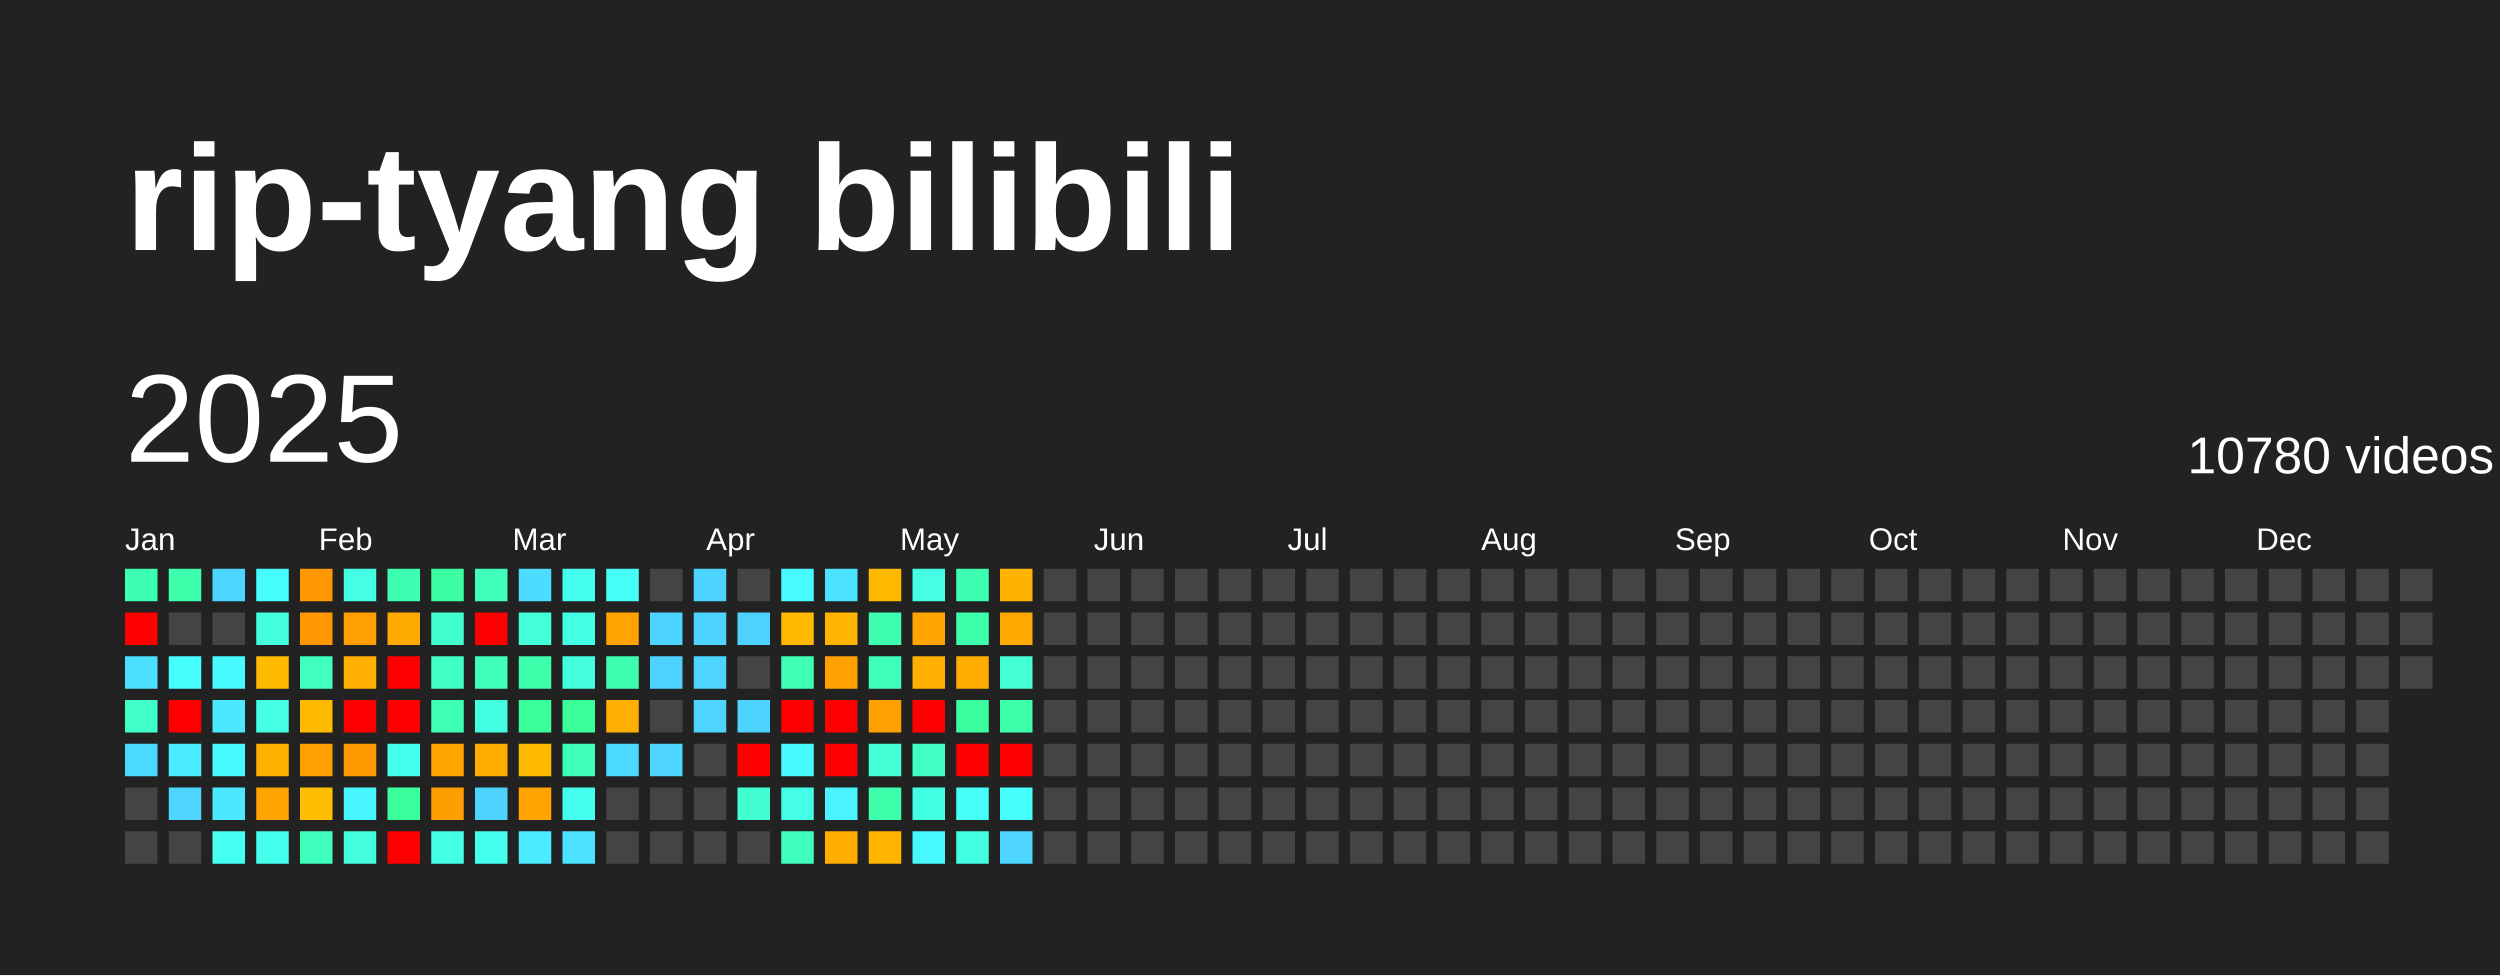
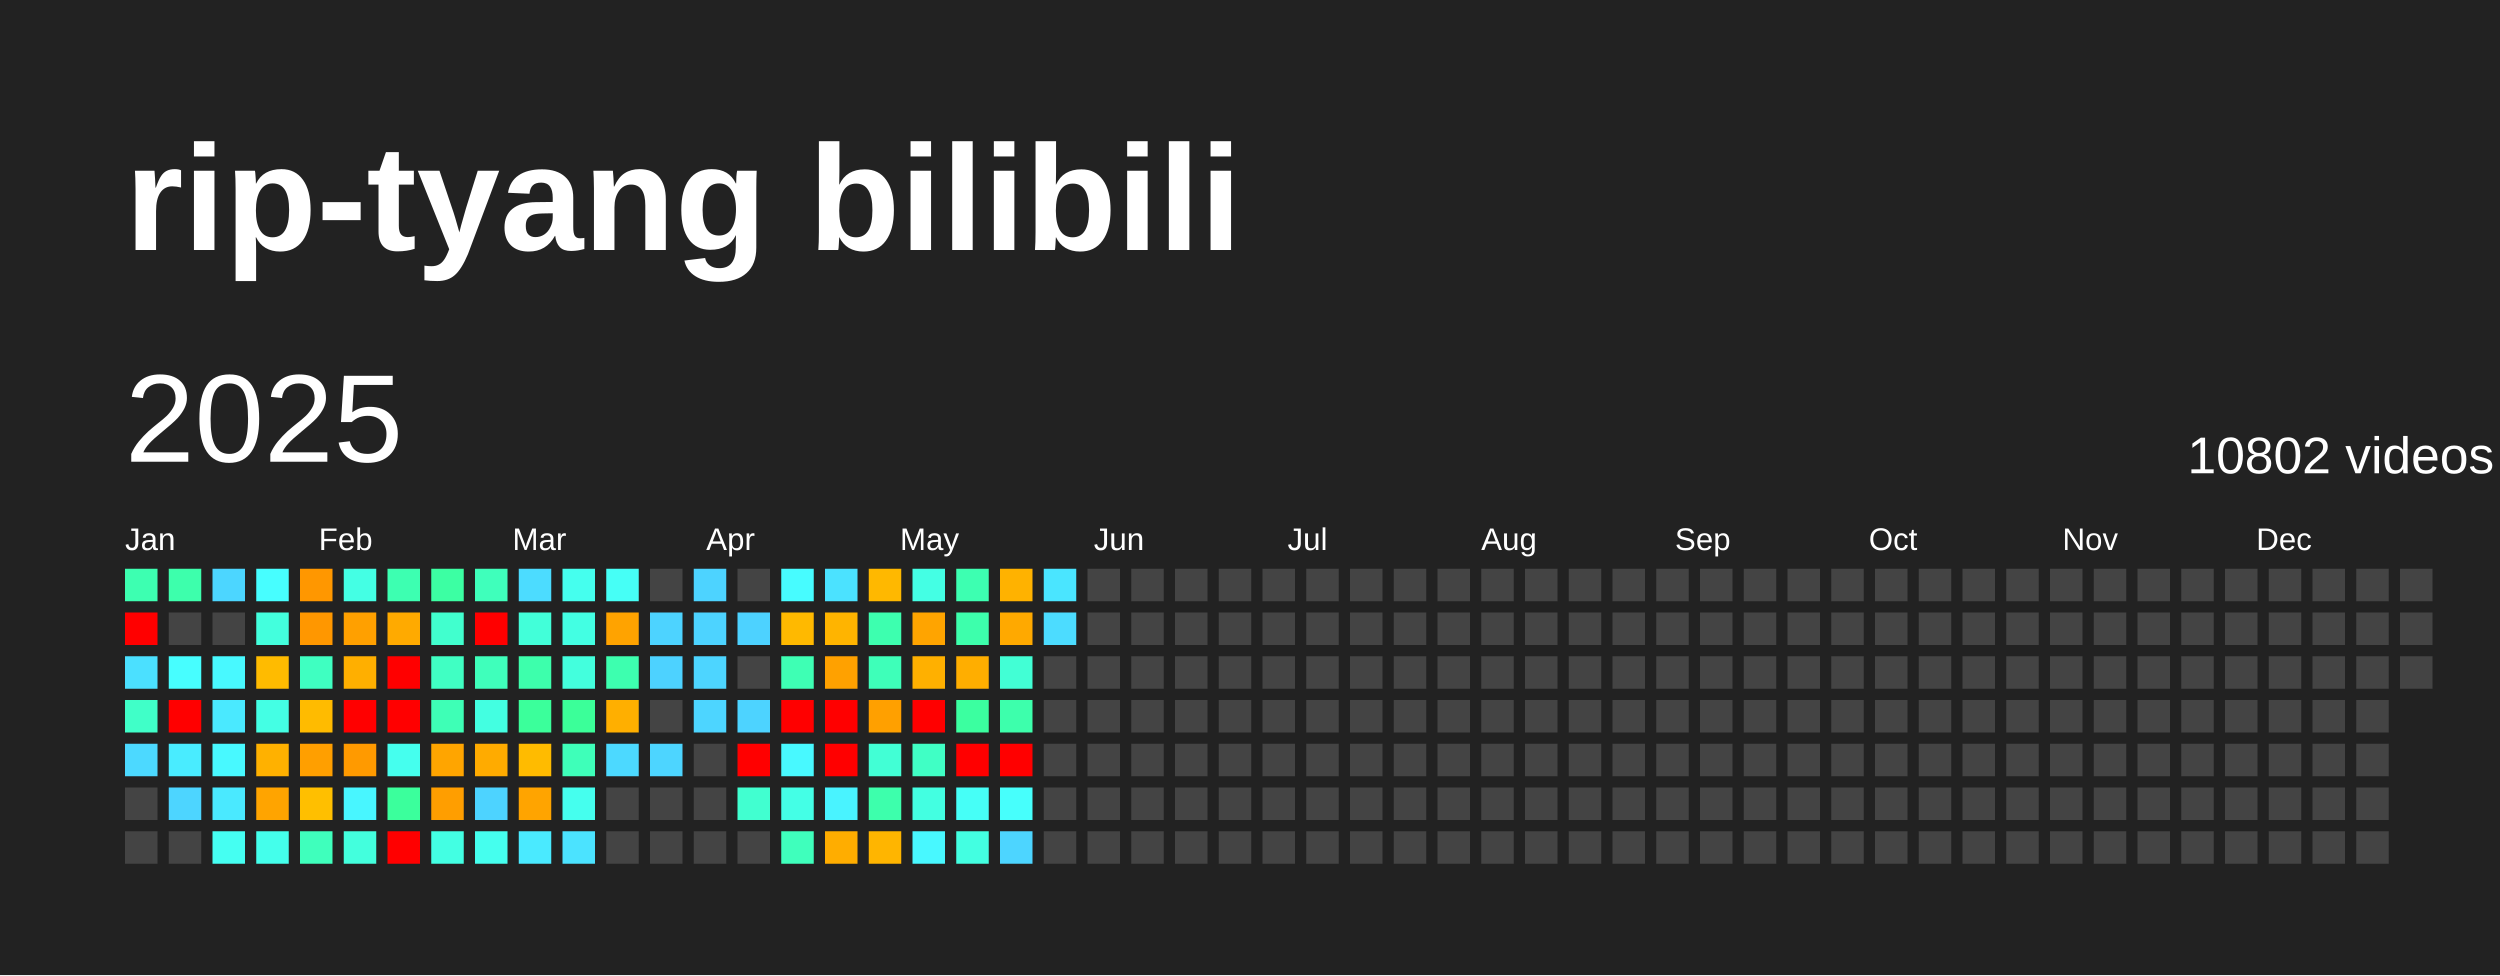
<svg xmlns="http://www.w3.org/2000/svg" baseProfile="full" height="78mm" version="1.1" viewBox="0,0,200,78" width="200mm">
  <defs />
  <rect fill="#222222" height="78" width="200" x="0" y="0" />
  <text fill="#FFFFFF" style="font-size:12px; font-family:Arial; font-weight:bold;" x="10" y="20">rip-tyang bilibili</text>
  <text dominant-baseline="hanging" fill="#FFFFFF" style="font-size:10.0px; font-family:Arial;" x="10" y="30">2025</text>
-   <text dominant-baseline="hanging" fill="#FFFFFF" style="font-size:4.125px; font-family:Arial;" x="175" y="35">10780 videos</text>
+   <text dominant-baseline="hanging" fill="#FFFFFF" style="font-size:4.125px; font-family:Arial;" x="175" y="35">10802 videos</text>
  <text fill="#FFFFFF" style="font-size:2.5px; font-family:Arial" x="10.0" y="44">Jan</text>
  <text fill="#FFFFFF" style="font-size:2.5px; font-family:Arial" x="25.5" y="44">Feb</text>
  <text fill="#FFFFFF" style="font-size:2.5px; font-family:Arial" x="41.0" y="44">Mar</text>
  <text fill="#FFFFFF" style="font-size:2.5px; font-family:Arial" x="56.5" y="44">Apr</text>
  <text fill="#FFFFFF" style="font-size:2.5px; font-family:Arial" x="72.0" y="44">May</text>
  <text fill="#FFFFFF" style="font-size:2.5px; font-family:Arial" x="87.5" y="44">Jun</text>
  <text fill="#FFFFFF" style="font-size:2.5px; font-family:Arial" x="103.0" y="44">Jul</text>
  <text fill="#FFFFFF" style="font-size:2.5px; font-family:Arial" x="118.5" y="44">Aug</text>
  <text fill="#FFFFFF" style="font-size:2.5px; font-family:Arial" x="134.0" y="44">Sep</text>
  <text fill="#FFFFFF" style="font-size:2.5px; font-family:Arial" x="149.5" y="44">Oct</text>
  <text fill="#FFFFFF" style="font-size:2.5px; font-family:Arial" x="165.0" y="44">Nov</text>
  <text fill="#FFFFFF" style="font-size:2.5px; font-family:Arial" x="180.5" y="44">Dec</text>
  <rect fill="#3dffb1" height="2.6" width="2.6" x="10.0" y="45.5" />
  <rect fill="red" height="2.6" width="2.6" x="10.0" y="49.0" />
  <rect fill="#4be0ff" height="2.6" width="2.6" x="10.0" y="52.5" />
  <rect fill="#40ffc8" height="2.6" width="2.6" x="10.0" y="56.0" />
  <rect fill="#4cd9ff" height="2.6" width="2.6" x="10.0" y="59.5" />
  <rect fill="#444444" height="2.6" width="2.6" x="10.0" y="63.0" />
  <rect fill="#444444" height="2.6" width="2.6" x="10.0" y="66.5" />
  <rect fill="#3dffac" height="2.6" width="2.6" x="13.5" y="45.5" />
  <rect fill="#444444" height="2.6" width="2.6" x="13.5" y="49.0" />
  <rect fill="#47feff" height="2.6" width="2.6" x="13.5" y="52.5" />
  <rect fill="red" height="2.6" width="2.6" x="13.5" y="56.0" />
  <rect fill="#49ecff" height="2.6" width="2.6" x="13.5" y="59.5" />
  <rect fill="#4dd5ff" height="2.6" width="2.6" x="13.5" y="63.0" />
  <rect fill="#444444" height="2.6" width="2.6" x="13.5" y="66.5" />
  <rect fill="#4cd6ff" height="2.6" width="2.6" x="17.0" y="45.5" />
  <rect fill="#444444" height="2.6" width="2.6" x="17.0" y="49.0" />
  <rect fill="#48f9ff" height="2.6" width="2.6" x="17.0" y="52.5" />
  <rect fill="#4ae9ff" height="2.6" width="2.6" x="17.0" y="56.0" />
  <rect fill="#48f9ff" height="2.6" width="2.6" x="17.0" y="59.5" />
  <rect fill="#4ae9ff" height="2.6" width="2.6" x="17.0" y="63.0" />
  <rect fill="#45fff2" height="2.6" width="2.6" x="17.0" y="66.5" />
  <rect fill="#47feff" height="2.6" width="2.6" x="20.5" y="45.5" />
  <rect fill="#43ffdd" height="2.6" width="2.6" x="20.5" y="49.0" />
  <rect fill="#ffbb00" height="2.6" width="2.6" x="20.5" y="52.5" />
  <rect fill="#44ffe4" height="2.6" width="2.6" x="20.5" y="56.0" />
  <rect fill="#ffb100" height="2.6" width="2.6" x="20.5" y="59.5" />
  <rect fill="#ffa400" height="2.6" width="2.6" x="20.5" y="63.0" />
  <rect fill="#44ffeb" height="2.6" width="2.6" x="20.5" y="66.5" />
  <rect fill="#ff9700" height="2.6" width="2.6" x="24.0" y="45.5" />
  <rect fill="#ff9700" height="2.6" width="2.6" x="24.0" y="49.0" />
  <rect fill="#3fffc1" height="2.6" width="2.6" x="24.0" y="52.5" />
  <rect fill="#ffbb00" height="2.6" width="2.6" x="24.0" y="56.0" />
  <rect fill="#ff9f00" height="2.6" width="2.6" x="24.0" y="59.5" />
  <rect fill="#ffbf00" height="2.6" width="2.6" x="24.0" y="63.0" />
  <rect fill="#3fffbc" height="2.6" width="2.6" x="24.0" y="66.5" />
  <rect fill="#44ffe4" height="2.6" width="2.6" x="27.5" y="45.5" />
  <rect fill="#ffa000" height="2.6" width="2.6" x="27.5" y="49.0" />
  <rect fill="#ffaf00" height="2.6" width="2.6" x="27.5" y="52.5" />
  <rect fill="red" height="2.6" width="2.6" x="27.5" y="56.0" />
  <rect fill="#ff9a00" height="2.6" width="2.6" x="27.5" y="59.5" />
  <rect fill="#48f6ff" height="2.6" width="2.6" x="27.5" y="63.0" />
  <rect fill="#43ffdd" height="2.6" width="2.6" x="27.5" y="66.5" />
  <rect fill="#3dffb1" height="2.6" width="2.6" x="31.0" y="45.5" />
  <rect fill="#ffaa00" height="2.6" width="2.6" x="31.0" y="49.0" />
  <rect fill="red" height="2.6" width="2.6" x="31.0" y="52.5" />
  <rect fill="red" height="2.6" width="2.6" x="31.0" y="56.0" />
  <rect fill="#45ffee" height="2.6" width="2.6" x="31.0" y="59.5" />
  <rect fill="#3bff9c" height="2.6" width="2.6" x="31.0" y="63.0" />
  <rect fill="red" height="2.6" width="2.6" x="31.0" y="66.5" />
  <rect fill="#3cffa3" height="2.6" width="2.6" x="34.5" y="45.5" />
  <rect fill="#41ffce" height="2.6" width="2.6" x="34.5" y="49.0" />
  <rect fill="#40ffc3" height="2.6" width="2.6" x="34.5" y="52.5" />
  <rect fill="#3effb6" height="2.6" width="2.6" x="34.5" y="56.0" />
  <rect fill="#ffa500" height="2.6" width="2.6" x="34.5" y="59.5" />
  <rect fill="#ff9e00" height="2.6" width="2.6" x="34.5" y="63.0" />
  <rect fill="#43ffe3" height="2.6" width="2.6" x="34.5" y="66.5" />
  <rect fill="#3fffbb" height="2.6" width="2.6" x="38.0" y="45.5" />
  <rect fill="red" height="2.6" width="2.6" x="38.0" y="49.0" />
  <rect fill="#3fffbb" height="2.6" width="2.6" x="38.0" y="52.5" />
  <rect fill="#43ffe1" height="2.6" width="2.6" x="38.0" y="56.0" />
  <rect fill="#ffab00" height="2.6" width="2.6" x="38.0" y="59.5" />
  <rect fill="#4dd3ff" height="2.6" width="2.6" x="38.0" y="63.0" />
  <rect fill="#45ffee" height="2.6" width="2.6" x="38.0" y="66.5" />
  <rect fill="#4cdcff" height="2.6" width="2.6" x="41.5" y="45.5" />
  <rect fill="#42ffd9" height="2.6" width="2.6" x="41.5" y="49.0" />
  <rect fill="#3dffac" height="2.6" width="2.6" x="41.5" y="52.5" />
  <rect fill="#3bff9b" height="2.6" width="2.6" x="41.5" y="56.0" />
  <rect fill="#ffbb00" height="2.6" width="2.6" x="41.5" y="59.5" />
  <rect fill="#ffa400" height="2.6" width="2.6" x="41.5" y="63.0" />
  <rect fill="#4aeaff" height="2.6" width="2.6" x="41.5" y="66.5" />
  <rect fill="#45ffee" height="2.6" width="2.6" x="45.0" y="45.5" />
  <rect fill="#43ffe3" height="2.6" width="2.6" x="45.0" y="49.0" />
  <rect fill="#43ffdd" height="2.6" width="2.6" x="45.0" y="52.5" />
  <rect fill="#3bff99" height="2.6" width="2.6" x="45.0" y="56.0" />
  <rect fill="#3effb9" height="2.6" width="2.6" x="45.0" y="59.5" />
  <rect fill="#45ffee" height="2.6" width="2.6" x="45.0" y="63.0" />
  <rect fill="#4be3ff" height="2.6" width="2.6" x="45.0" y="66.5" />
  <rect fill="#46fff6" height="2.6" width="2.6" x="48.5" y="45.5" />
  <rect fill="#ffa300" height="2.6" width="2.6" x="48.5" y="49.0" />
  <rect fill="#3dffaf" height="2.6" width="2.6" x="48.5" y="52.5" />
  <rect fill="#ffaf00" height="2.6" width="2.6" x="48.5" y="56.0" />
  <rect fill="#4cd9ff" height="2.6" width="2.6" x="48.5" y="59.5" />
  <rect fill="#444444" height="2.6" width="2.6" x="48.5" y="63.0" />
  <rect fill="#444444" height="2.6" width="2.6" x="48.5" y="66.5" />
  <rect fill="#444444" height="2.6" width="2.6" x="52.0" y="45.5" />
  <rect fill="#4dd3ff" height="2.6" width="2.6" x="52.0" y="49.0" />
  <rect fill="#4dd2ff" height="2.6" width="2.6" x="52.0" y="52.5" />
  <rect fill="#444444" height="2.6" width="2.6" x="52.0" y="56.0" />
  <rect fill="#4dd5ff" height="2.6" width="2.6" x="52.0" y="59.5" />
  <rect fill="#444444" height="2.6" width="2.6" x="52.0" y="63.0" />
  <rect fill="#444444" height="2.6" width="2.6" x="52.0" y="66.5" />
  <rect fill="#4dd3ff" height="2.6" width="2.6" x="55.5" y="45.5" />
  <rect fill="#4dd3ff" height="2.6" width="2.6" x="55.5" y="49.0" />
  <rect fill="#4dd5ff" height="2.6" width="2.6" x="55.5" y="52.5" />
  <rect fill="#4dd5ff" height="2.6" width="2.6" x="55.5" y="56.0" />
  <rect fill="#444444" height="2.6" width="2.6" x="55.5" y="59.5" />
  <rect fill="#444444" height="2.6" width="2.6" x="55.5" y="63.0" />
  <rect fill="#444444" height="2.6" width="2.6" x="55.5" y="66.5" />
  <rect fill="#444444" height="2.6" width="2.6" x="59.0" y="45.5" />
  <rect fill="#4dd2ff" height="2.6" width="2.6" x="59.0" y="49.0" />
  <rect fill="#444444" height="2.6" width="2.6" x="59.0" y="52.5" />
  <rect fill="#4dd3ff" height="2.6" width="2.6" x="59.0" y="56.0" />
  <rect fill="red" height="2.6" width="2.6" x="59.0" y="59.5" />
  <rect fill="#41ffd0" height="2.6" width="2.6" x="59.0" y="63.0" />
  <rect fill="#444444" height="2.6" width="2.6" x="59.0" y="66.5" />
  <rect fill="#47fcff" height="2.6" width="2.6" x="62.5" y="45.5" />
  <rect fill="#ffb900" height="2.6" width="2.6" x="62.5" y="49.0" />
  <rect fill="#3effb4" height="2.6" width="2.6" x="62.5" y="52.5" />
  <rect fill="red" height="2.6" width="2.6" x="62.5" y="56.0" />
  <rect fill="#48f9ff" height="2.6" width="2.6" x="62.5" y="59.5" />
  <rect fill="#44ffe6" height="2.6" width="2.6" x="62.5" y="63.0" />
  <rect fill="#3fffbc" height="2.6" width="2.6" x="62.5" y="66.5" />
  <rect fill="#4be2ff" height="2.6" width="2.6" x="66.0" y="45.5" />
  <rect fill="#ffb400" height="2.6" width="2.6" x="66.0" y="49.0" />
  <rect fill="#ffa100" height="2.6" width="2.6" x="66.0" y="52.5" />
  <rect fill="red" height="2.6" width="2.6" x="66.0" y="56.0" />
  <rect fill="red" height="2.6" width="2.6" x="66.0" y="59.5" />
  <rect fill="#49f3ff" height="2.6" width="2.6" x="66.0" y="63.0" />
  <rect fill="#ffad00" height="2.6" width="2.6" x="66.0" y="66.5" />
  <rect fill="#ffb800" height="2.6" width="2.6" x="69.5" y="45.5" />
  <rect fill="#3dffaf" height="2.6" width="2.6" x="69.5" y="49.0" />
  <rect fill="#3effb9" height="2.6" width="2.6" x="69.5" y="52.5" />
  <rect fill="#ffa000" height="2.6" width="2.6" x="69.5" y="56.0" />
  <rect fill="#42ffd5" height="2.6" width="2.6" x="69.5" y="59.5" />
  <rect fill="#3dffac" height="2.6" width="2.6" x="69.5" y="63.0" />
  <rect fill="#ffb500" height="2.6" width="2.6" x="69.5" y="66.5" />
  <rect fill="#44ffe4" height="2.6" width="2.6" x="73.0" y="45.5" />
  <rect fill="#ffa400" height="2.6" width="2.6" x="73.0" y="49.0" />
  <rect fill="#ffb000" height="2.6" width="2.6" x="73.0" y="52.5" />
  <rect fill="red" height="2.6" width="2.6" x="73.0" y="56.0" />
  <rect fill="#40ffc5" height="2.6" width="2.6" x="73.0" y="59.5" />
  <rect fill="#43ffe1" height="2.6" width="2.6" x="73.0" y="63.0" />
  <rect fill="#48f8ff" height="2.6" width="2.6" x="73.0" y="66.5" />
  <rect fill="#3dffb1" height="2.6" width="2.6" x="76.5" y="45.5" />
  <rect fill="#3dffac" height="2.6" width="2.6" x="76.5" y="49.0" />
  <rect fill="#ffae00" height="2.6" width="2.6" x="76.5" y="52.5" />
  <rect fill="#3bffa0" height="2.6" width="2.6" x="76.5" y="56.0" />
  <rect fill="red" height="2.6" width="2.6" x="76.5" y="59.5" />
  <rect fill="#46fff7" height="2.6" width="2.6" x="76.5" y="63.0" />
  <rect fill="#43ffe1" height="2.6" width="2.6" x="76.5" y="66.5" />
  <rect fill="#ffb200" height="2.6" width="2.6" x="80.0" y="45.5" />
  <rect fill="#ffa900" height="2.6" width="2.6" x="80.0" y="49.0" />
  <rect fill="#42ffd5" height="2.6" width="2.6" x="80.0" y="52.5" />
  <rect fill="#3dffac" height="2.6" width="2.6" x="80.0" y="56.0" />
  <rect fill="red" height="2.6" width="2.6" x="80.0" y="59.5" />
  <rect fill="#47fffc" height="2.6" width="2.6" x="80.0" y="63.0" />
  <rect fill="#4dd5ff" height="2.6" width="2.6" x="80.0" y="66.5" />
-   <rect fill="#444444" height="2.6" width="2.6" x="83.5" y="45.5" />
-   <rect fill="#444444" height="2.6" width="2.6" x="83.5" y="49.0" />
+   <rect fill="#4ae5ff" height="2.6" width="2.6" x="83.5" y="45.5" />
+   <rect fill="#4cdcff" height="2.6" width="2.6" x="83.5" y="49.0" />
  <rect fill="#444444" height="2.6" width="2.6" x="83.5" y="52.5" />
  <rect fill="#444444" height="2.6" width="2.6" x="83.5" y="56.0" />
  <rect fill="#444444" height="2.6" width="2.6" x="83.5" y="59.5" />
  <rect fill="#444444" height="2.6" width="2.6" x="83.5" y="63.0" />
  <rect fill="#444444" height="2.6" width="2.6" x="83.5" y="66.5" />
  <rect fill="#444444" height="2.6" width="2.6" x="87.0" y="45.5" />
  <rect fill="#444444" height="2.6" width="2.6" x="87.0" y="49.0" />
  <rect fill="#444444" height="2.6" width="2.6" x="87.0" y="52.5" />
  <rect fill="#444444" height="2.6" width="2.6" x="87.0" y="56.0" />
  <rect fill="#444444" height="2.6" width="2.6" x="87.0" y="59.5" />
  <rect fill="#444444" height="2.6" width="2.6" x="87.0" y="63.0" />
  <rect fill="#444444" height="2.6" width="2.6" x="87.0" y="66.5" />
  <rect fill="#444444" height="2.6" width="2.6" x="90.5" y="45.5" />
  <rect fill="#444444" height="2.6" width="2.6" x="90.5" y="49.0" />
  <rect fill="#444444" height="2.6" width="2.6" x="90.5" y="52.5" />
  <rect fill="#444444" height="2.6" width="2.6" x="90.5" y="56.0" />
  <rect fill="#444444" height="2.6" width="2.6" x="90.5" y="59.5" />
  <rect fill="#444444" height="2.6" width="2.6" x="90.5" y="63.0" />
  <rect fill="#444444" height="2.6" width="2.6" x="90.5" y="66.5" />
  <rect fill="#444444" height="2.6" width="2.6" x="94.0" y="45.5" />
  <rect fill="#444444" height="2.6" width="2.6" x="94.0" y="49.0" />
  <rect fill="#444444" height="2.6" width="2.6" x="94.0" y="52.5" />
  <rect fill="#444444" height="2.6" width="2.6" x="94.0" y="56.0" />
  <rect fill="#444444" height="2.6" width="2.6" x="94.0" y="59.5" />
  <rect fill="#444444" height="2.6" width="2.6" x="94.0" y="63.0" />
  <rect fill="#444444" height="2.6" width="2.6" x="94.0" y="66.5" />
  <rect fill="#444444" height="2.6" width="2.6" x="97.5" y="45.5" />
  <rect fill="#444444" height="2.6" width="2.6" x="97.5" y="49.0" />
  <rect fill="#444444" height="2.6" width="2.6" x="97.5" y="52.5" />
  <rect fill="#444444" height="2.6" width="2.6" x="97.5" y="56.0" />
  <rect fill="#444444" height="2.6" width="2.6" x="97.5" y="59.5" />
  <rect fill="#444444" height="2.6" width="2.6" x="97.5" y="63.0" />
  <rect fill="#444444" height="2.6" width="2.6" x="97.5" y="66.5" />
  <rect fill="#444444" height="2.6" width="2.6" x="101.0" y="45.5" />
  <rect fill="#444444" height="2.6" width="2.6" x="101.0" y="49.0" />
  <rect fill="#444444" height="2.6" width="2.6" x="101.0" y="52.5" />
  <rect fill="#444444" height="2.6" width="2.6" x="101.0" y="56.0" />
  <rect fill="#444444" height="2.6" width="2.6" x="101.0" y="59.5" />
  <rect fill="#444444" height="2.6" width="2.6" x="101.0" y="63.0" />
  <rect fill="#444444" height="2.6" width="2.6" x="101.0" y="66.5" />
  <rect fill="#444444" height="2.6" width="2.6" x="104.5" y="45.5" />
  <rect fill="#444444" height="2.6" width="2.6" x="104.5" y="49.0" />
  <rect fill="#444444" height="2.6" width="2.6" x="104.5" y="52.5" />
  <rect fill="#444444" height="2.6" width="2.6" x="104.5" y="56.0" />
  <rect fill="#444444" height="2.6" width="2.6" x="104.5" y="59.5" />
  <rect fill="#444444" height="2.6" width="2.6" x="104.5" y="63.0" />
  <rect fill="#444444" height="2.6" width="2.6" x="104.5" y="66.5" />
  <rect fill="#444444" height="2.6" width="2.6" x="108.0" y="45.5" />
  <rect fill="#444444" height="2.6" width="2.6" x="108.0" y="49.0" />
  <rect fill="#444444" height="2.6" width="2.6" x="108.0" y="52.5" />
  <rect fill="#444444" height="2.6" width="2.6" x="108.0" y="56.0" />
  <rect fill="#444444" height="2.6" width="2.6" x="108.0" y="59.5" />
  <rect fill="#444444" height="2.6" width="2.6" x="108.0" y="63.0" />
  <rect fill="#444444" height="2.6" width="2.6" x="108.0" y="66.5" />
  <rect fill="#444444" height="2.6" width="2.6" x="111.5" y="45.5" />
  <rect fill="#444444" height="2.6" width="2.6" x="111.5" y="49.0" />
  <rect fill="#444444" height="2.6" width="2.6" x="111.5" y="52.5" />
  <rect fill="#444444" height="2.6" width="2.6" x="111.5" y="56.0" />
  <rect fill="#444444" height="2.6" width="2.6" x="111.5" y="59.5" />
  <rect fill="#444444" height="2.6" width="2.6" x="111.5" y="63.0" />
  <rect fill="#444444" height="2.6" width="2.6" x="111.5" y="66.5" />
  <rect fill="#444444" height="2.6" width="2.6" x="115.0" y="45.5" />
  <rect fill="#444444" height="2.6" width="2.6" x="115.0" y="49.0" />
  <rect fill="#444444" height="2.6" width="2.6" x="115.0" y="52.5" />
  <rect fill="#444444" height="2.6" width="2.6" x="115.0" y="56.0" />
  <rect fill="#444444" height="2.6" width="2.6" x="115.0" y="59.5" />
  <rect fill="#444444" height="2.6" width="2.6" x="115.0" y="63.0" />
  <rect fill="#444444" height="2.6" width="2.6" x="115.0" y="66.5" />
  <rect fill="#444444" height="2.6" width="2.6" x="118.5" y="45.5" />
  <rect fill="#444444" height="2.6" width="2.6" x="118.5" y="49.0" />
  <rect fill="#444444" height="2.6" width="2.6" x="118.5" y="52.5" />
  <rect fill="#444444" height="2.6" width="2.6" x="118.5" y="56.0" />
  <rect fill="#444444" height="2.6" width="2.6" x="118.5" y="59.5" />
  <rect fill="#444444" height="2.6" width="2.6" x="118.5" y="63.0" />
  <rect fill="#444444" height="2.6" width="2.6" x="118.5" y="66.5" />
  <rect fill="#444444" height="2.6" width="2.6" x="122.0" y="45.5" />
  <rect fill="#444444" height="2.6" width="2.6" x="122.0" y="49.0" />
  <rect fill="#444444" height="2.6" width="2.6" x="122.0" y="52.5" />
  <rect fill="#444444" height="2.6" width="2.6" x="122.0" y="56.0" />
  <rect fill="#444444" height="2.6" width="2.6" x="122.0" y="59.5" />
  <rect fill="#444444" height="2.6" width="2.6" x="122.0" y="63.0" />
  <rect fill="#444444" height="2.6" width="2.6" x="122.0" y="66.5" />
  <rect fill="#444444" height="2.6" width="2.6" x="125.5" y="45.5" />
  <rect fill="#444444" height="2.6" width="2.6" x="125.5" y="49.0" />
  <rect fill="#444444" height="2.6" width="2.6" x="125.5" y="52.5" />
  <rect fill="#444444" height="2.6" width="2.6" x="125.5" y="56.0" />
  <rect fill="#444444" height="2.6" width="2.6" x="125.5" y="59.5" />
  <rect fill="#444444" height="2.6" width="2.6" x="125.5" y="63.0" />
  <rect fill="#444444" height="2.6" width="2.6" x="125.5" y="66.5" />
  <rect fill="#444444" height="2.6" width="2.6" x="129.0" y="45.5" />
  <rect fill="#444444" height="2.6" width="2.6" x="129.0" y="49.0" />
  <rect fill="#444444" height="2.6" width="2.6" x="129.0" y="52.5" />
  <rect fill="#444444" height="2.6" width="2.6" x="129.0" y="56.0" />
  <rect fill="#444444" height="2.6" width="2.6" x="129.0" y="59.5" />
  <rect fill="#444444" height="2.6" width="2.6" x="129.0" y="63.0" />
  <rect fill="#444444" height="2.6" width="2.6" x="129.0" y="66.5" />
  <rect fill="#444444" height="2.6" width="2.6" x="132.5" y="45.5" />
  <rect fill="#444444" height="2.6" width="2.6" x="132.5" y="49.0" />
  <rect fill="#444444" height="2.6" width="2.6" x="132.5" y="52.5" />
  <rect fill="#444444" height="2.6" width="2.6" x="132.5" y="56.0" />
  <rect fill="#444444" height="2.6" width="2.6" x="132.5" y="59.5" />
  <rect fill="#444444" height="2.6" width="2.6" x="132.5" y="63.0" />
  <rect fill="#444444" height="2.6" width="2.6" x="132.5" y="66.5" />
  <rect fill="#444444" height="2.6" width="2.6" x="136.0" y="45.5" />
  <rect fill="#444444" height="2.6" width="2.6" x="136.0" y="49.0" />
  <rect fill="#444444" height="2.6" width="2.6" x="136.0" y="52.5" />
  <rect fill="#444444" height="2.6" width="2.6" x="136.0" y="56.0" />
  <rect fill="#444444" height="2.6" width="2.6" x="136.0" y="59.5" />
  <rect fill="#444444" height="2.6" width="2.6" x="136.0" y="63.0" />
  <rect fill="#444444" height="2.6" width="2.6" x="136.0" y="66.5" />
  <rect fill="#444444" height="2.6" width="2.6" x="139.5" y="45.5" />
  <rect fill="#444444" height="2.6" width="2.6" x="139.5" y="49.0" />
  <rect fill="#444444" height="2.6" width="2.6" x="139.5" y="52.5" />
  <rect fill="#444444" height="2.6" width="2.6" x="139.5" y="56.0" />
  <rect fill="#444444" height="2.6" width="2.6" x="139.5" y="59.5" />
  <rect fill="#444444" height="2.6" width="2.6" x="139.5" y="63.0" />
  <rect fill="#444444" height="2.6" width="2.6" x="139.5" y="66.5" />
  <rect fill="#444444" height="2.6" width="2.6" x="143.0" y="45.5" />
  <rect fill="#444444" height="2.6" width="2.6" x="143.0" y="49.0" />
  <rect fill="#444444" height="2.6" width="2.6" x="143.0" y="52.5" />
  <rect fill="#444444" height="2.6" width="2.6" x="143.0" y="56.0" />
  <rect fill="#444444" height="2.6" width="2.6" x="143.0" y="59.5" />
  <rect fill="#444444" height="2.6" width="2.6" x="143.0" y="63.0" />
  <rect fill="#444444" height="2.6" width="2.6" x="143.0" y="66.5" />
  <rect fill="#444444" height="2.6" width="2.6" x="146.5" y="45.5" />
  <rect fill="#444444" height="2.6" width="2.6" x="146.5" y="49.0" />
  <rect fill="#444444" height="2.6" width="2.6" x="146.5" y="52.5" />
  <rect fill="#444444" height="2.6" width="2.6" x="146.5" y="56.0" />
  <rect fill="#444444" height="2.6" width="2.6" x="146.5" y="59.5" />
  <rect fill="#444444" height="2.6" width="2.6" x="146.5" y="63.0" />
  <rect fill="#444444" height="2.6" width="2.6" x="146.5" y="66.5" />
  <rect fill="#444444" height="2.6" width="2.6" x="150.0" y="45.5" />
  <rect fill="#444444" height="2.6" width="2.6" x="150.0" y="49.0" />
  <rect fill="#444444" height="2.6" width="2.6" x="150.0" y="52.5" />
  <rect fill="#444444" height="2.6" width="2.6" x="150.0" y="56.0" />
  <rect fill="#444444" height="2.6" width="2.6" x="150.0" y="59.5" />
  <rect fill="#444444" height="2.6" width="2.6" x="150.0" y="63.0" />
  <rect fill="#444444" height="2.6" width="2.6" x="150.0" y="66.5" />
  <rect fill="#444444" height="2.6" width="2.6" x="153.5" y="45.5" />
  <rect fill="#444444" height="2.6" width="2.6" x="153.5" y="49.0" />
  <rect fill="#444444" height="2.6" width="2.6" x="153.5" y="52.5" />
  <rect fill="#444444" height="2.6" width="2.6" x="153.5" y="56.0" />
  <rect fill="#444444" height="2.6" width="2.6" x="153.5" y="59.5" />
  <rect fill="#444444" height="2.6" width="2.6" x="153.5" y="63.0" />
  <rect fill="#444444" height="2.6" width="2.6" x="153.5" y="66.5" />
  <rect fill="#444444" height="2.6" width="2.6" x="157.0" y="45.5" />
  <rect fill="#444444" height="2.6" width="2.6" x="157.0" y="49.0" />
  <rect fill="#444444" height="2.6" width="2.6" x="157.0" y="52.5" />
  <rect fill="#444444" height="2.6" width="2.6" x="157.0" y="56.0" />
  <rect fill="#444444" height="2.6" width="2.6" x="157.0" y="59.5" />
  <rect fill="#444444" height="2.6" width="2.6" x="157.0" y="63.0" />
  <rect fill="#444444" height="2.6" width="2.6" x="157.0" y="66.5" />
  <rect fill="#444444" height="2.6" width="2.6" x="160.5" y="45.5" />
  <rect fill="#444444" height="2.6" width="2.6" x="160.5" y="49.0" />
  <rect fill="#444444" height="2.6" width="2.6" x="160.5" y="52.5" />
  <rect fill="#444444" height="2.6" width="2.6" x="160.5" y="56.0" />
  <rect fill="#444444" height="2.6" width="2.6" x="160.5" y="59.5" />
  <rect fill="#444444" height="2.6" width="2.6" x="160.5" y="63.0" />
  <rect fill="#444444" height="2.6" width="2.6" x="160.5" y="66.5" />
  <rect fill="#444444" height="2.6" width="2.6" x="164.0" y="45.5" />
  <rect fill="#444444" height="2.6" width="2.6" x="164.0" y="49.0" />
  <rect fill="#444444" height="2.6" width="2.6" x="164.0" y="52.5" />
  <rect fill="#444444" height="2.6" width="2.6" x="164.0" y="56.0" />
  <rect fill="#444444" height="2.6" width="2.6" x="164.0" y="59.5" />
  <rect fill="#444444" height="2.6" width="2.6" x="164.0" y="63.0" />
  <rect fill="#444444" height="2.6" width="2.6" x="164.0" y="66.5" />
  <rect fill="#444444" height="2.6" width="2.6" x="167.5" y="45.5" />
  <rect fill="#444444" height="2.6" width="2.6" x="167.5" y="49.0" />
  <rect fill="#444444" height="2.6" width="2.6" x="167.5" y="52.5" />
  <rect fill="#444444" height="2.6" width="2.6" x="167.5" y="56.0" />
  <rect fill="#444444" height="2.6" width="2.6" x="167.5" y="59.5" />
  <rect fill="#444444" height="2.6" width="2.6" x="167.5" y="63.0" />
  <rect fill="#444444" height="2.6" width="2.6" x="167.5" y="66.5" />
  <rect fill="#444444" height="2.6" width="2.6" x="171.0" y="45.5" />
  <rect fill="#444444" height="2.6" width="2.6" x="171.0" y="49.0" />
  <rect fill="#444444" height="2.6" width="2.6" x="171.0" y="52.5" />
  <rect fill="#444444" height="2.6" width="2.6" x="171.0" y="56.0" />
  <rect fill="#444444" height="2.6" width="2.6" x="171.0" y="59.5" />
  <rect fill="#444444" height="2.6" width="2.6" x="171.0" y="63.0" />
  <rect fill="#444444" height="2.6" width="2.6" x="171.0" y="66.5" />
  <rect fill="#444444" height="2.6" width="2.6" x="174.5" y="45.5" />
  <rect fill="#444444" height="2.6" width="2.6" x="174.5" y="49.0" />
  <rect fill="#444444" height="2.6" width="2.6" x="174.5" y="52.5" />
  <rect fill="#444444" height="2.6" width="2.6" x="174.5" y="56.0" />
  <rect fill="#444444" height="2.6" width="2.6" x="174.5" y="59.5" />
  <rect fill="#444444" height="2.6" width="2.6" x="174.5" y="63.0" />
  <rect fill="#444444" height="2.6" width="2.6" x="174.5" y="66.5" />
  <rect fill="#444444" height="2.6" width="2.6" x="178.0" y="45.5" />
  <rect fill="#444444" height="2.6" width="2.6" x="178.0" y="49.0" />
  <rect fill="#444444" height="2.6" width="2.6" x="178.0" y="52.5" />
  <rect fill="#444444" height="2.6" width="2.6" x="178.0" y="56.0" />
  <rect fill="#444444" height="2.6" width="2.6" x="178.0" y="59.5" />
  <rect fill="#444444" height="2.6" width="2.6" x="178.0" y="63.0" />
  <rect fill="#444444" height="2.6" width="2.6" x="178.0" y="66.5" />
  <rect fill="#444444" height="2.6" width="2.6" x="181.5" y="45.5" />
  <rect fill="#444444" height="2.6" width="2.6" x="181.5" y="49.0" />
  <rect fill="#444444" height="2.6" width="2.6" x="181.5" y="52.5" />
  <rect fill="#444444" height="2.6" width="2.6" x="181.5" y="56.0" />
  <rect fill="#444444" height="2.6" width="2.6" x="181.5" y="59.5" />
  <rect fill="#444444" height="2.6" width="2.6" x="181.5" y="63.0" />
  <rect fill="#444444" height="2.6" width="2.6" x="181.5" y="66.5" />
  <rect fill="#444444" height="2.6" width="2.6" x="185.0" y="45.5" />
  <rect fill="#444444" height="2.6" width="2.6" x="185.0" y="49.0" />
  <rect fill="#444444" height="2.6" width="2.6" x="185.0" y="52.5" />
  <rect fill="#444444" height="2.6" width="2.6" x="185.0" y="56.0" />
  <rect fill="#444444" height="2.6" width="2.6" x="185.0" y="59.5" />
  <rect fill="#444444" height="2.6" width="2.6" x="185.0" y="63.0" />
  <rect fill="#444444" height="2.6" width="2.6" x="185.0" y="66.5" />
  <rect fill="#444444" height="2.6" width="2.6" x="188.5" y="45.5" />
  <rect fill="#444444" height="2.6" width="2.6" x="188.5" y="49.0" />
  <rect fill="#444444" height="2.6" width="2.6" x="188.5" y="52.5" />
  <rect fill="#444444" height="2.6" width="2.6" x="188.5" y="56.0" />
  <rect fill="#444444" height="2.6" width="2.6" x="188.5" y="59.5" />
  <rect fill="#444444" height="2.6" width="2.6" x="188.5" y="63.0" />
  <rect fill="#444444" height="2.6" width="2.6" x="188.5" y="66.5" />
  <rect fill="#444444" height="2.6" width="2.6" x="192.0" y="45.5" />
  <rect fill="#444444" height="2.6" width="2.6" x="192.0" y="49.0" />
  <rect fill="#444444" height="2.6" width="2.6" x="192.0" y="52.5" />
</svg>
